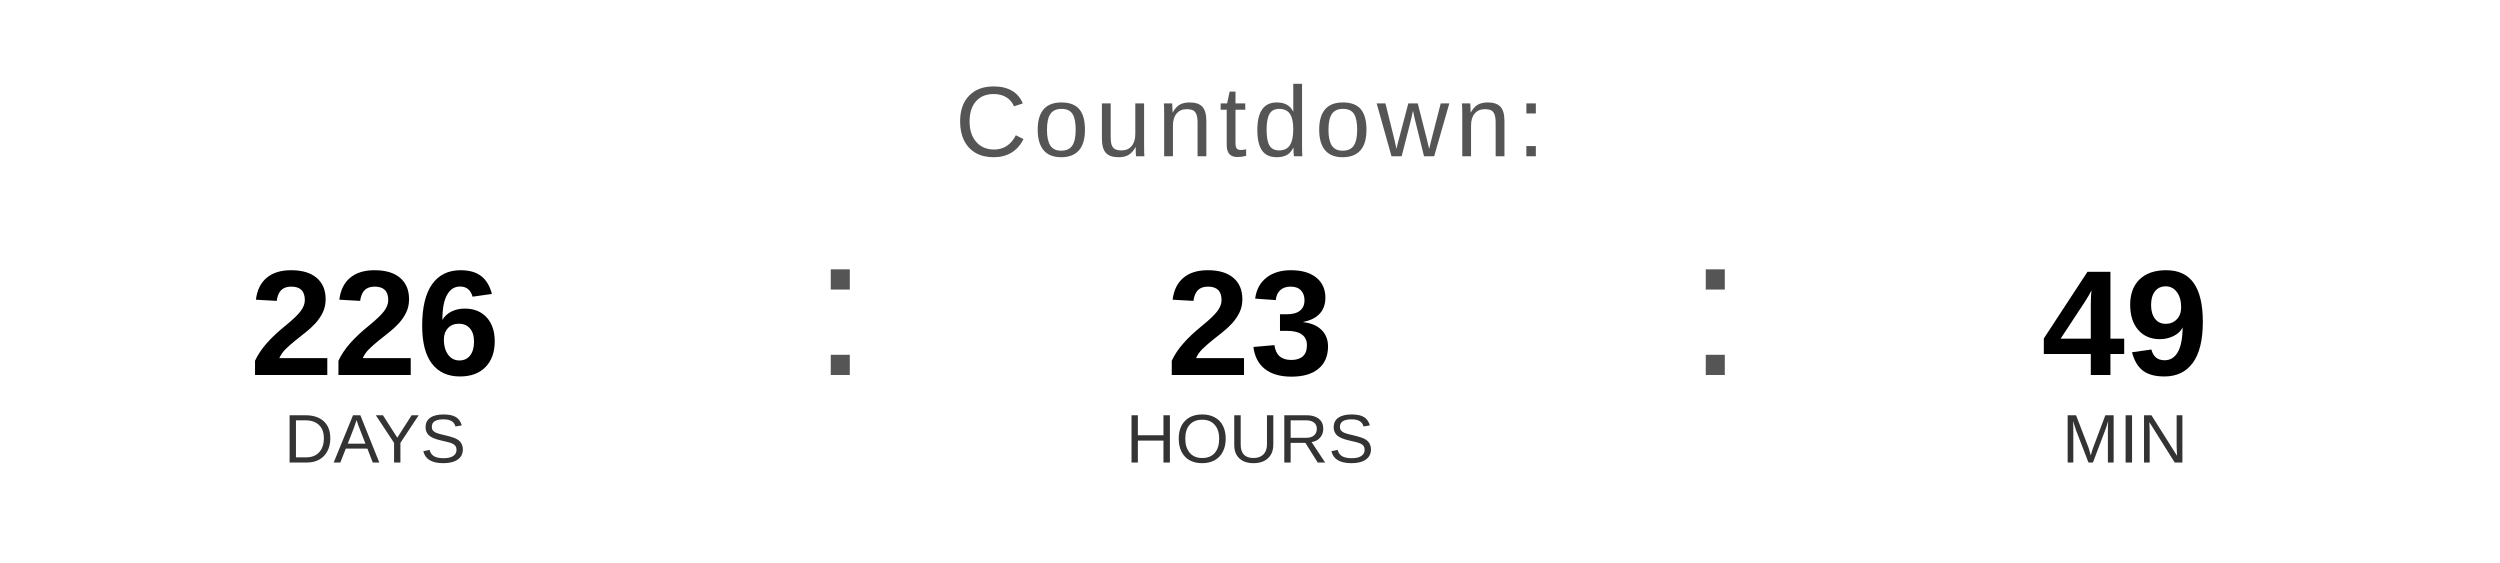
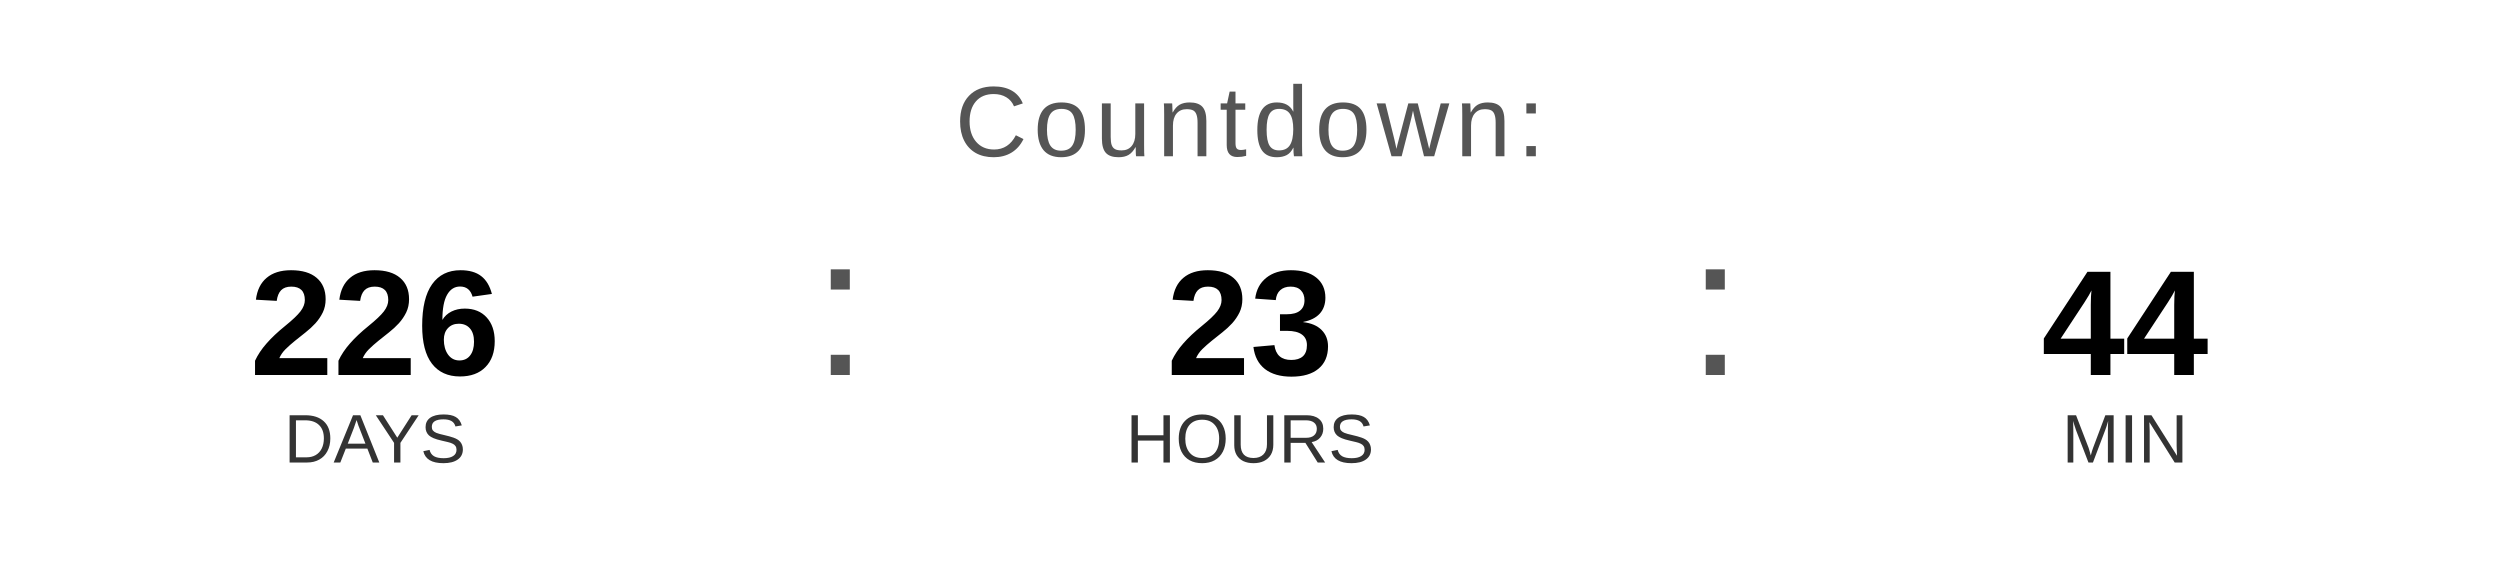
<svg xmlns="http://www.w3.org/2000/svg" width="400" height="90" viewBox="0 0 400 90">
  <text x="200" y="25" font-family="Arial, Helvetica, sans-serif" font-size="16" fill="#555555" text-anchor="middle" letter-spacing="1">
    Countdown:
  </text>
  <text x="60" y="60" font-family="Arial, Helvetica, sans-serif" font-size="24" font-weight="bold" fill="#000000" text-anchor="middle">226</text>
  <text x="60" y="74" font-family="Arial, Helvetica, sans-serif" font-size="11" fill="#333333" text-anchor="middle">DAYS</text>
  <text x="130" y="60" font-family="Arial, sans-serif" font-size="32" fill="#555555">:</text>
  <text x="200" y="60" font-family="Arial, Helvetica, sans-serif" font-size="24" font-weight="bold" fill="#000000" text-anchor="middle">23</text>
  <text x="200" y="74" font-family="Arial, Helvetica, sans-serif" font-size="11" fill="#333333" text-anchor="middle">HOURS</text>
  <text x="270" y="60" font-family="Arial, sans-serif" font-size="32" fill="#555555">:</text>
-   <text x="340" y="60" font-family="Arial, Helvetica, sans-serif" font-size="24" font-weight="bold" fill="#000000" text-anchor="middle">49</text>
+   <text x="340" y="60" font-family="Arial, Helvetica, sans-serif" font-size="24" font-weight="bold" fill="#000000" text-anchor="middle">44</text>
  <text x="340" y="74" font-family="Arial, Helvetica, sans-serif" font-size="11" fill="#333333" text-anchor="middle">MIN</text>
</svg>
